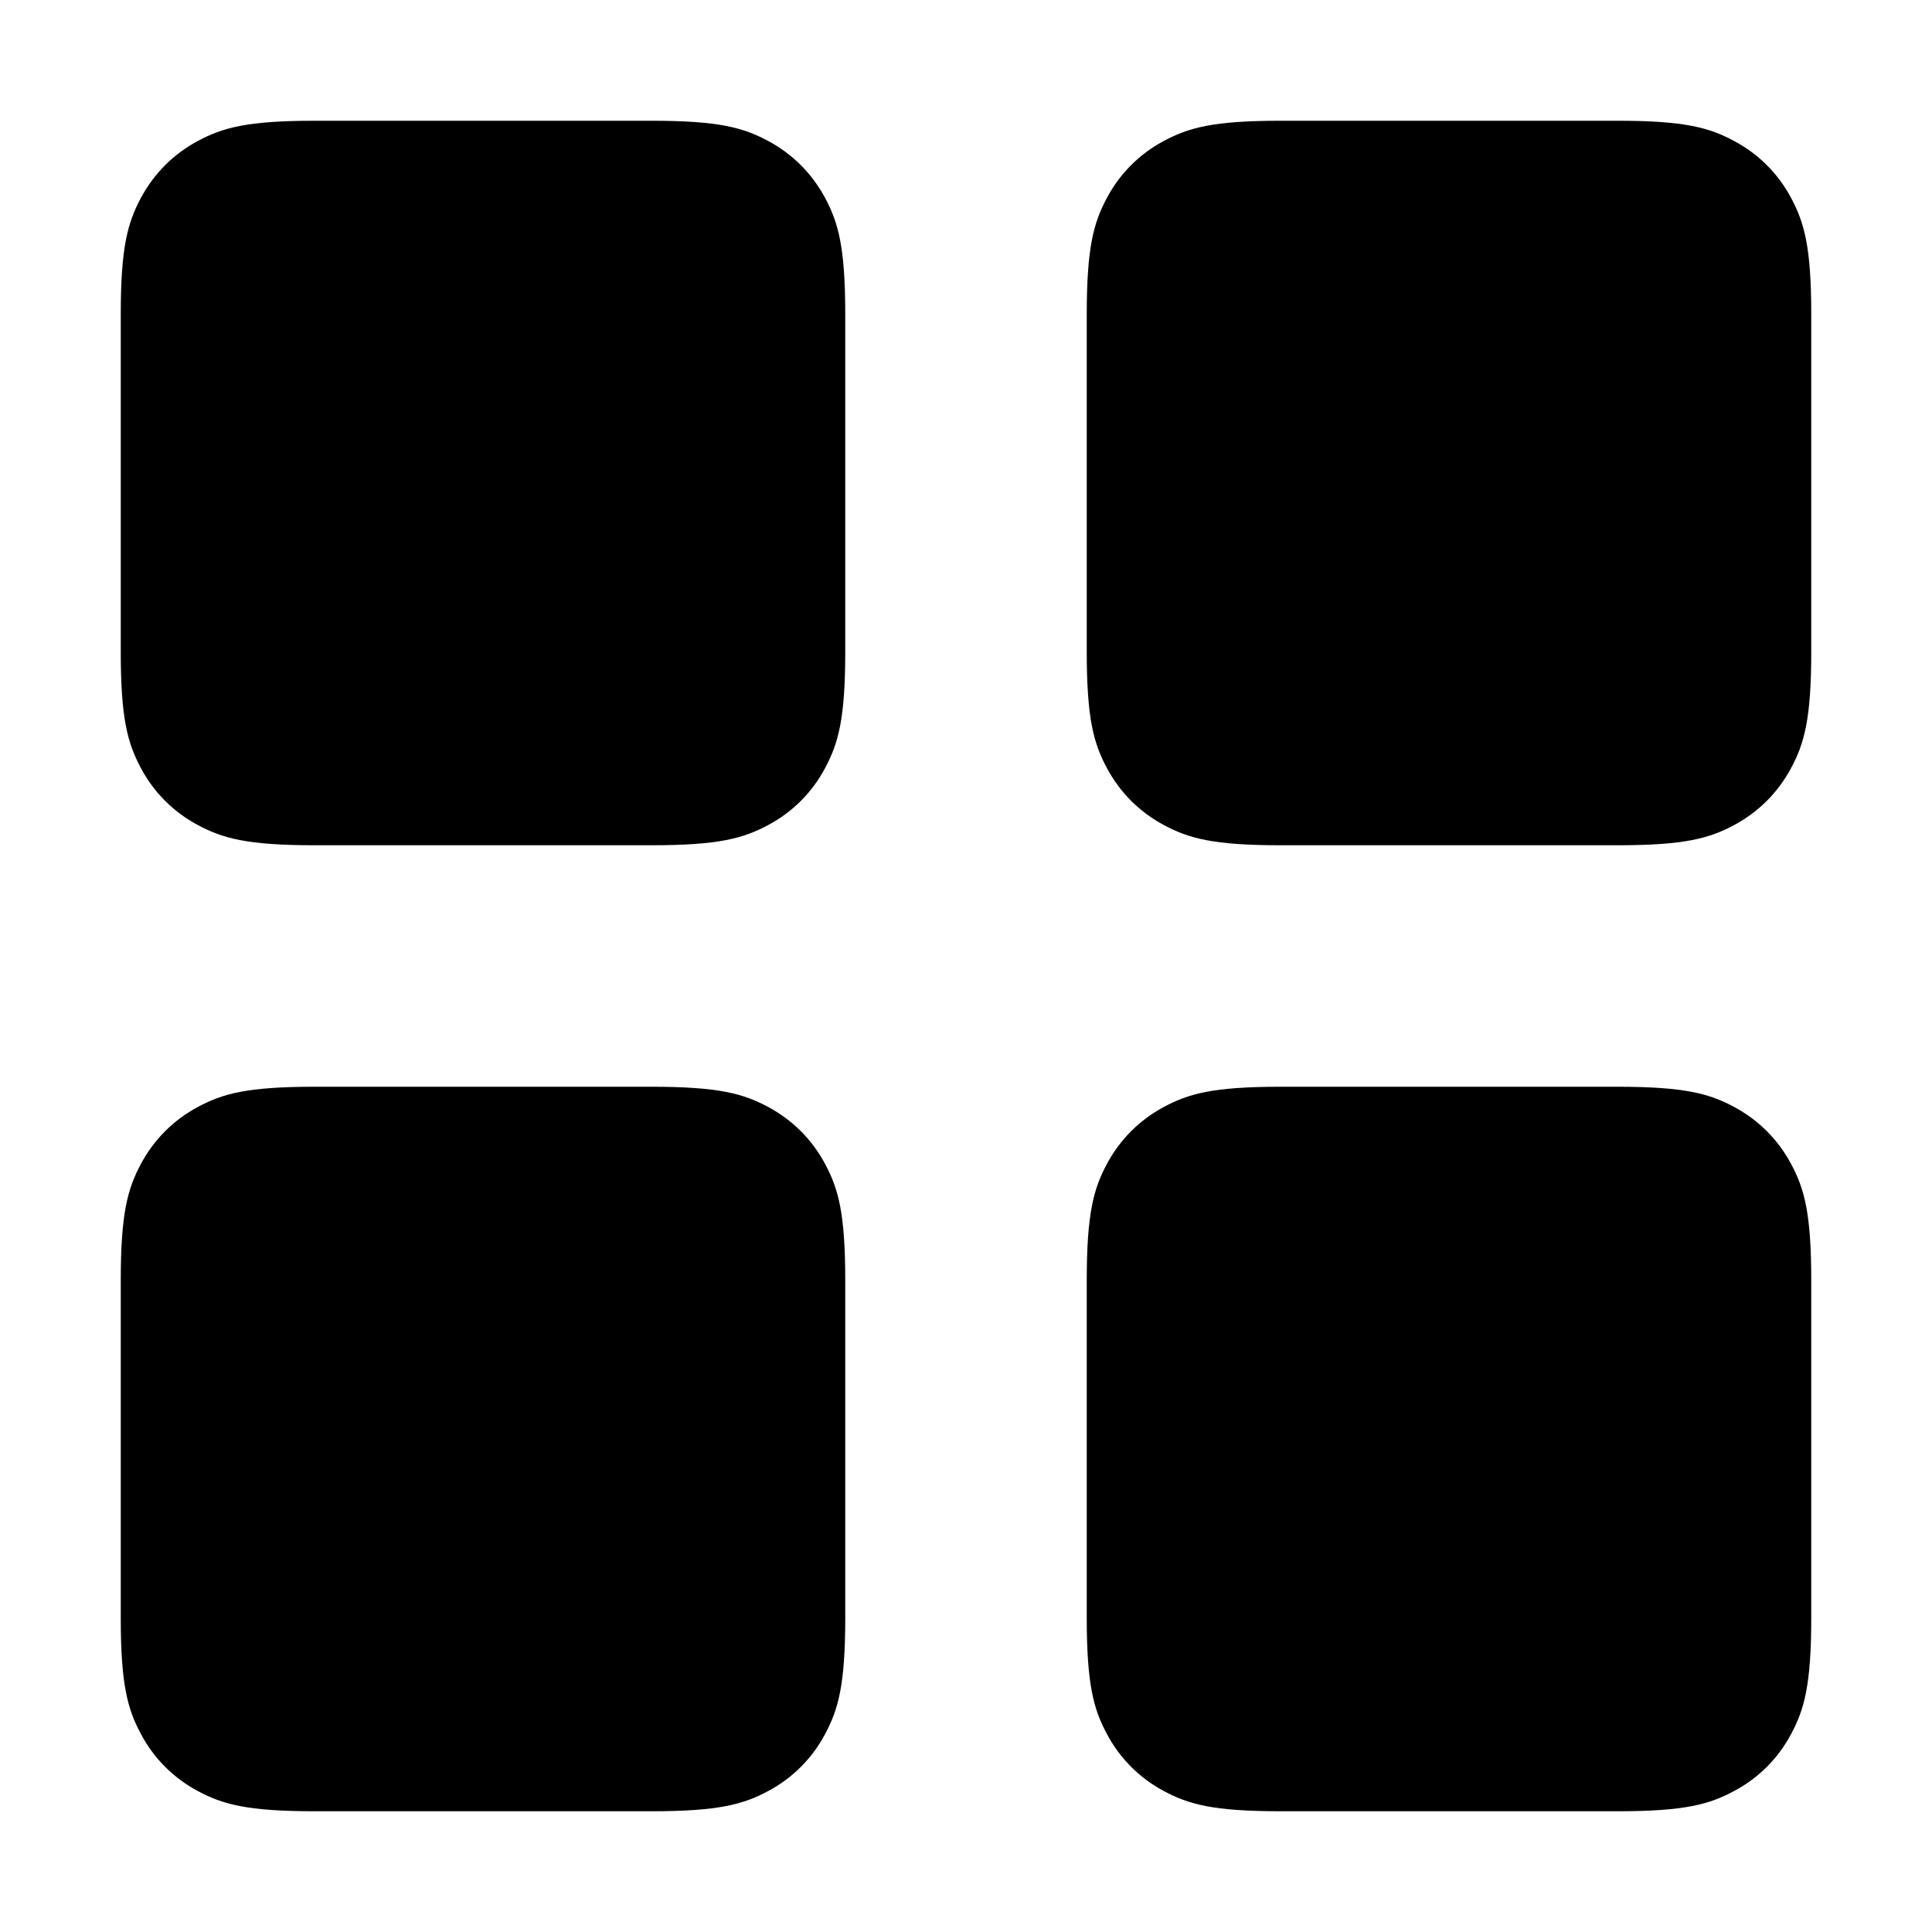
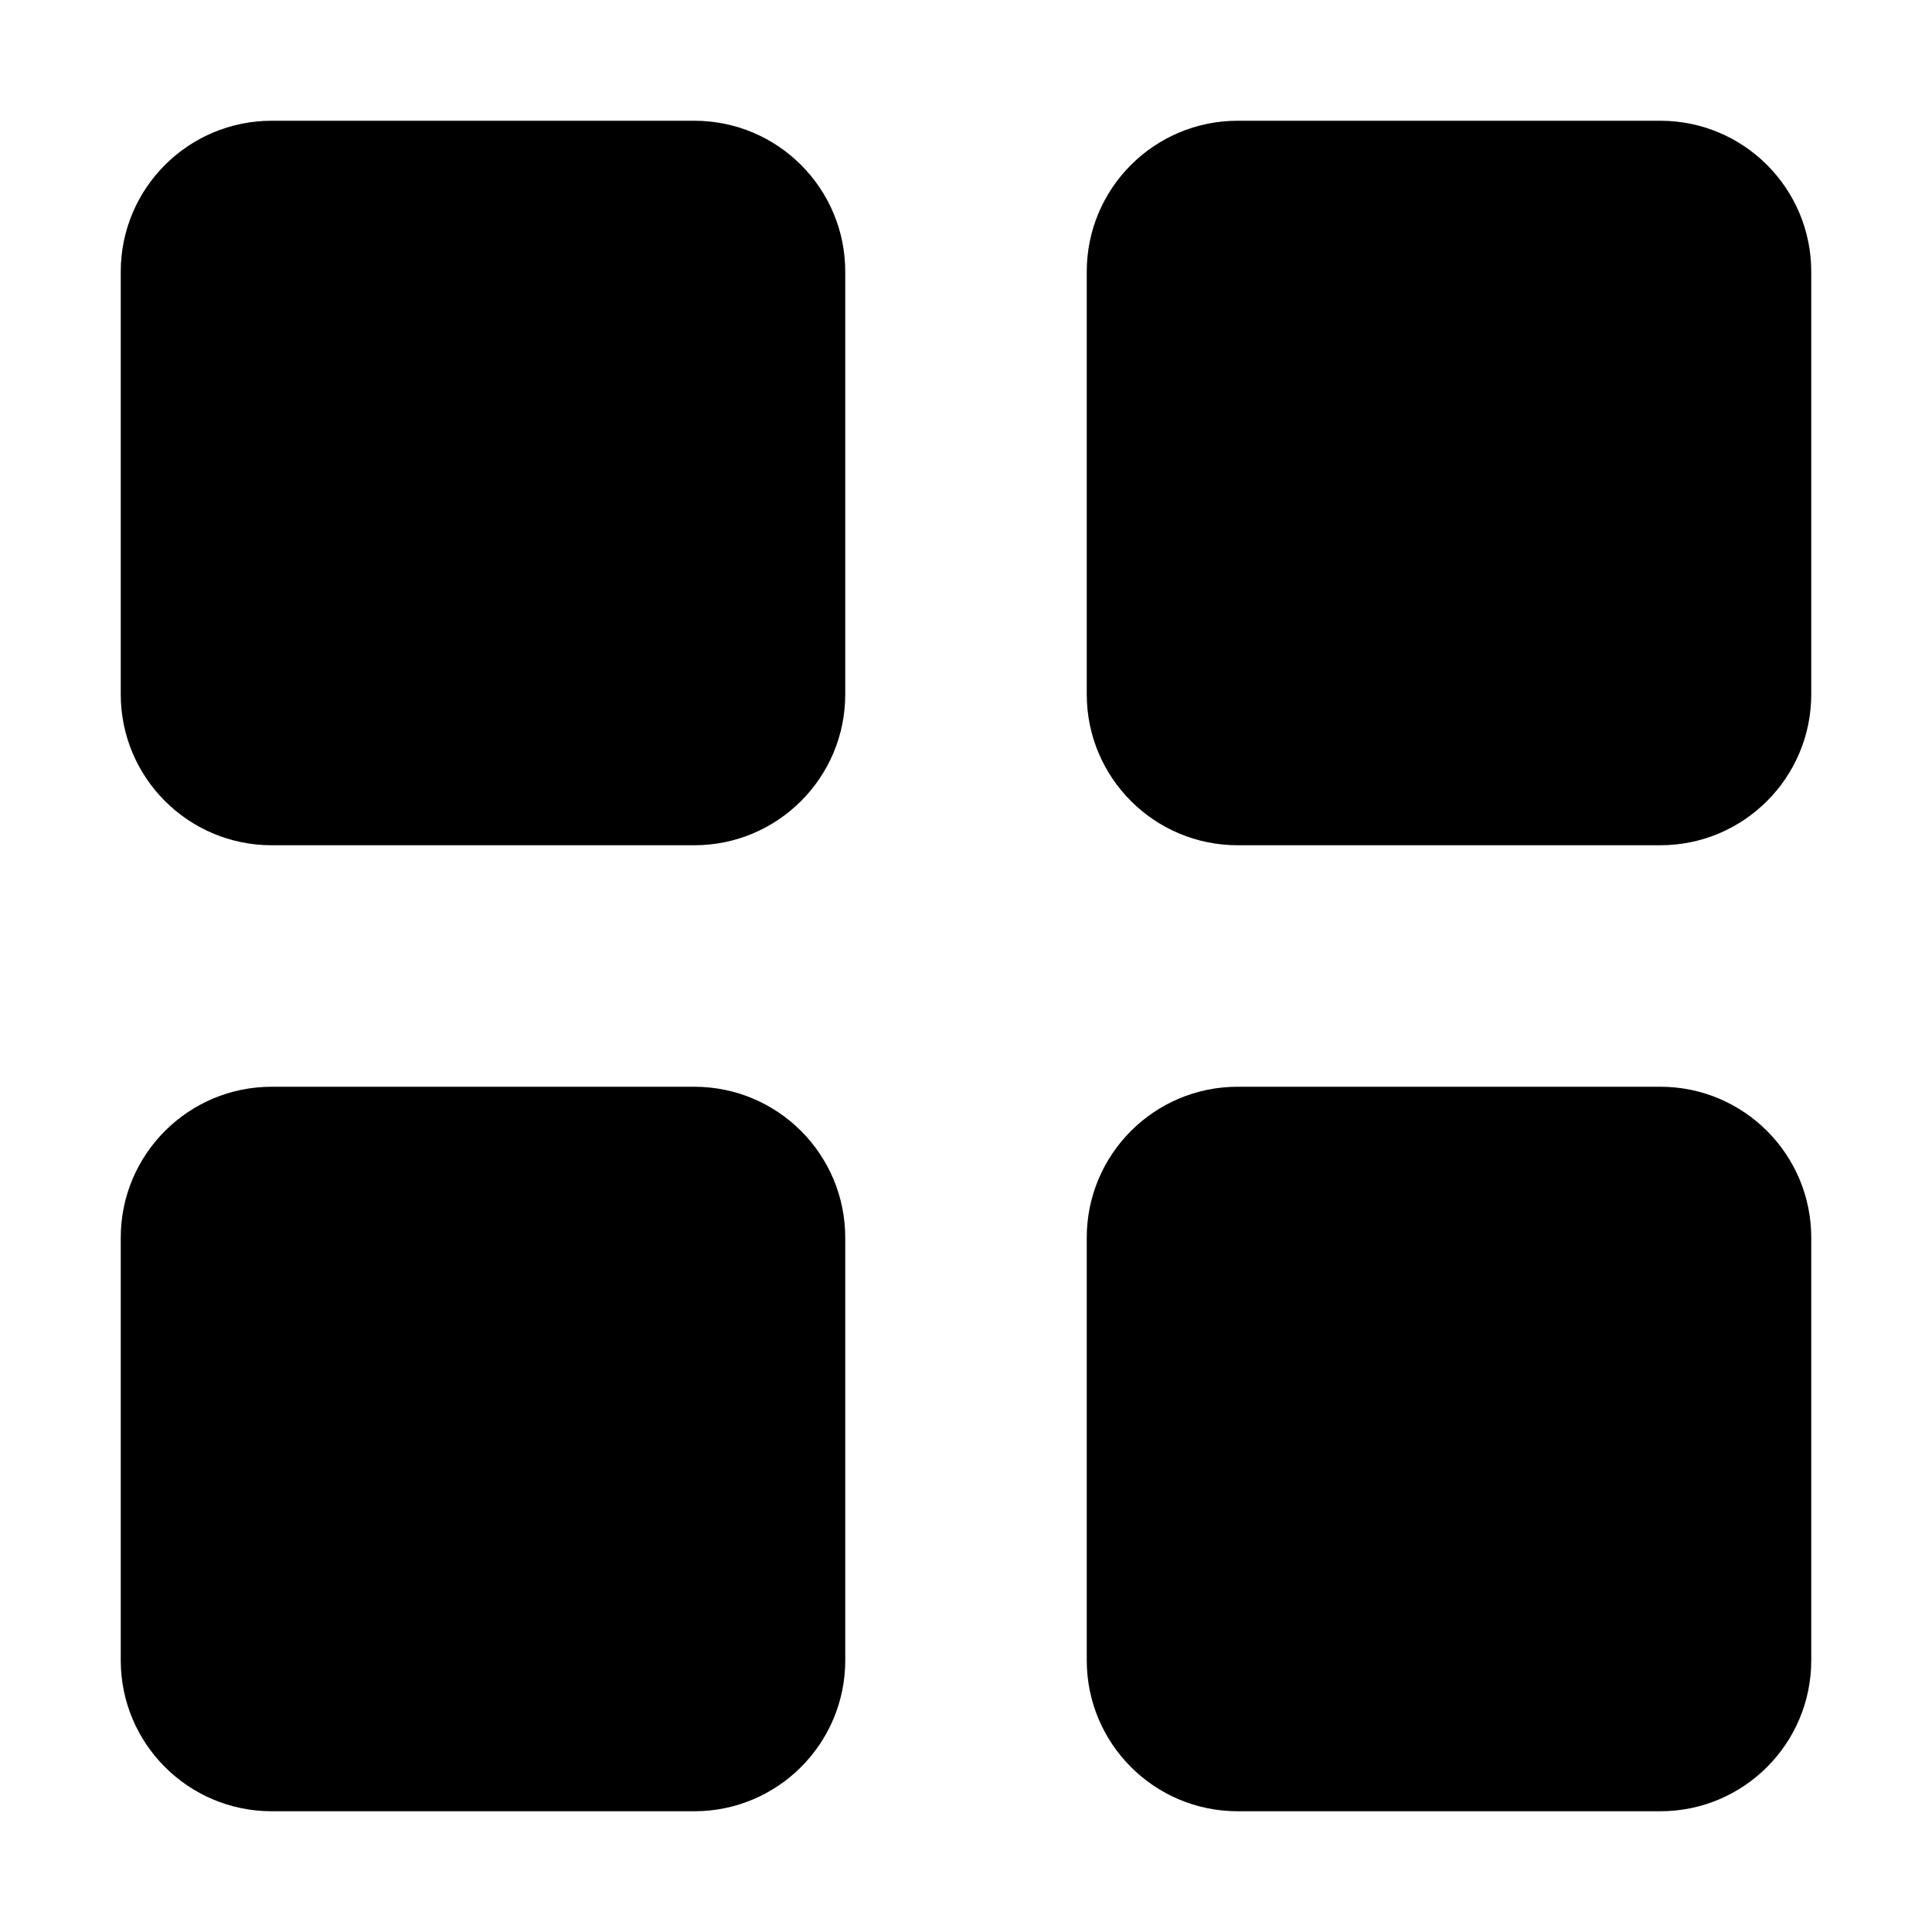
<svg xmlns="http://www.w3.org/2000/svg" width="16" height="16" fill="currentColor" viewBox="0 0 16 16">
-   <path d="M5.398 9c.557 0 .759.058.963.167.203.109.363.269.472.472.109.204.167.406.167.963v2.796c0 .557-.058.759-.167.963a1.136 1.136 0 0 1-.472.472c-.204.109-.406.167-.963.167H2.602c-.557 0-.759-.058-.963-.167a1.136 1.136 0 0 1-.472-.473c-.109-.203-.167-.405-.167-.962v-2.796c0-.557.058-.759.167-.963.109-.203.269-.363.472-.472.204-.109.406-.167.963-.167h2.796Zm8 0c.557 0 .759.058.963.167.203.109.363.269.472.472.109.204.167.406.167.963v2.796c0 .557-.058.759-.167.963a1.135 1.135 0 0 1-.473.472c-.203.109-.405.167-.962.167h-2.796c-.557 0-.759-.058-.963-.167a1.136 1.136 0 0 1-.472-.473c-.109-.203-.167-.405-.167-.962v-2.796c0-.557.058-.759.167-.963.109-.203.269-.363.472-.472.204-.109.406-.167.963-.167h2.796Zm-8-8c.557 0 .759.058.963.167.203.109.363.269.472.472.109.204.167.406.167.963v2.796c0 .557-.058.759-.167.963a1.136 1.136 0 0 1-.472.472c-.204.109-.406.167-.963.167H2.602c-.557 0-.759-.058-.963-.167a1.136 1.136 0 0 1-.472-.472C1.058 6.157 1 5.955 1 5.398V2.602c0-.557.058-.759.167-.963.109-.203.269-.363.472-.472.204-.109.406-.167.963-.167h2.796Zm8.962.167c-.203-.109-.405-.167-.962-.167h-2.796c-.557 0-.759.058-.963.167a1.136 1.136 0 0 0-.472.472c-.109.204-.167.406-.167.963v2.796c0 .557.058.759.167.963.109.203.269.363.472.472.204.109.406.167.963.167h2.796c.557 0 .759-.058.963-.167.203-.109.363-.269.472-.472.109-.204.167-.406.167-.963V2.602c0-.557-.058-.759-.167-.963a1.136 1.136 0 0 0-.473-.472Z" />
+   <rect id="grid_of_four_16_rect" x="1" y="1" width="6" height="6" rx="1.25" ry="1.25" />
+   <use href="#grid_of_four_16_rect" y="8" />
+   <use href="#grid_of_four_16_rect" x="8" />
+   <use href="#grid_of_four_16_rect" x="8" y="8" />
</svg>
